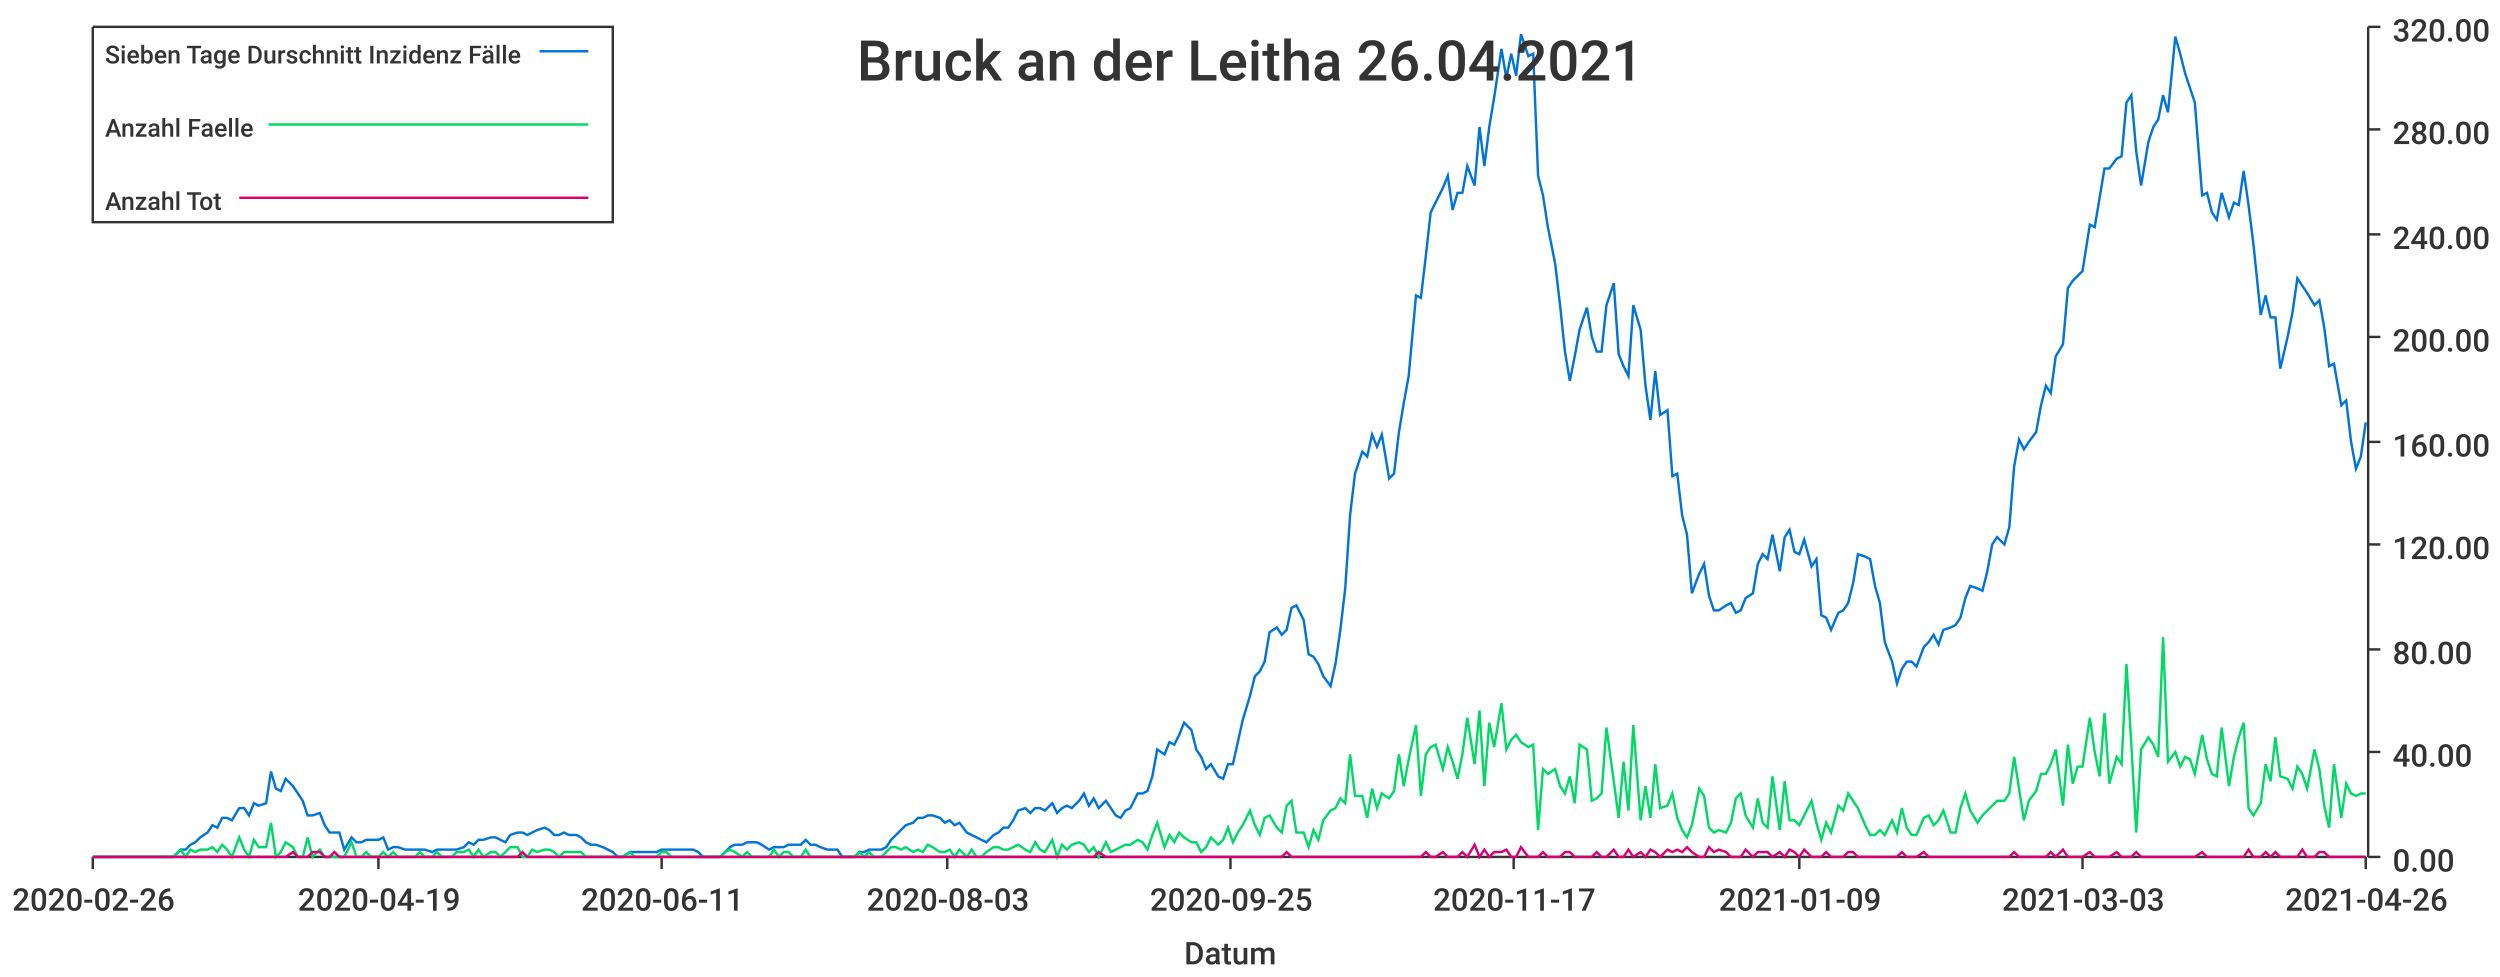
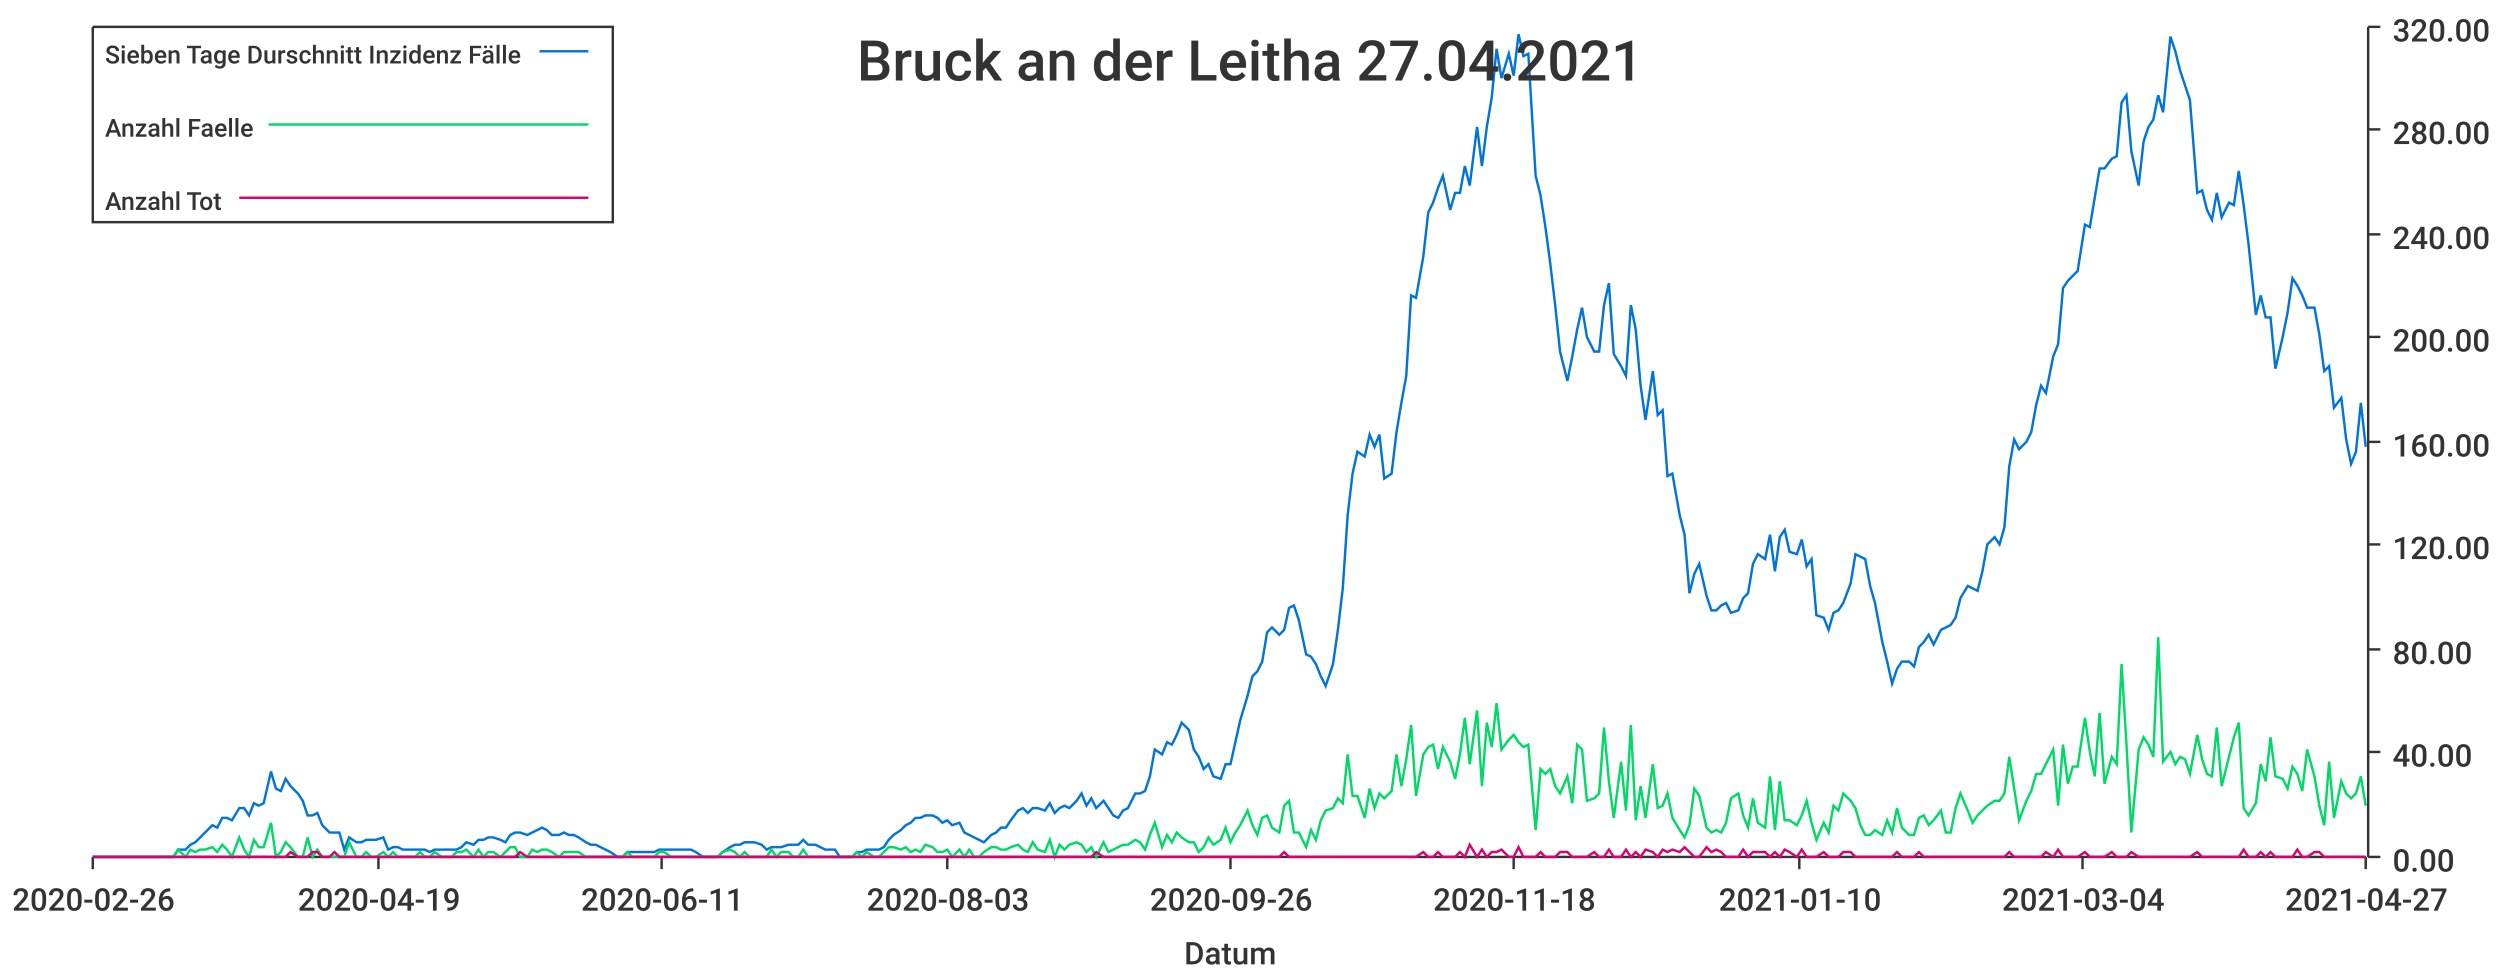
<svg xmlns="http://www.w3.org/2000/svg" width="1024" height="400">\n<path d="M 0 0 L 1024 0 L 1024 400 L 0 400 L 0 0" style="stroke-width:0;stroke:rgba(255,255,255,1.0);fill:rgba(255,255,255,1.0)" />
  <path d="M 38 11 L 969 11 L 969 351 L 38 351 L 38 11" style="stroke-width:0;stroke:rgba(255,255,255,1.0);fill:rgba(255,255,255,1.0)" />
  <path d="M 38 351 L 969 351" style="stroke-width:1;stroke:rgba(51,51,51,1.0);fill:none" />
  <path d="M 38 351 L 38 356" style="stroke-width:1;stroke:rgba(51,51,51,1.0);fill:none" />
  <text x="5" y="373" style="stroke-width:0;stroke:none;fill:rgba(51,51,51,1.0);font-size:12.8px;font-family:'Roboto Medium',sans-serif">2020-02-26</text>
  <path d="M 155 351 L 155 356" style="stroke-width:1;stroke:rgba(51,51,51,1.0);fill:none" />
  <text x="122" y="373" style="stroke-width:0;stroke:none;fill:rgba(51,51,51,1.0);font-size:12.8px;font-family:'Roboto Medium',sans-serif">2020-04-19</text>
  <path d="M 271 351 L 271 356" style="stroke-width:1;stroke:rgba(51,51,51,1.0);fill:none" />
  <text x="238" y="373" style="stroke-width:0;stroke:none;fill:rgba(51,51,51,1.0);font-size:12.8px;font-family:'Roboto Medium',sans-serif">2020-06-11</text>
  <path d="M 388 351 L 388 356" style="stroke-width:1;stroke:rgba(51,51,51,1.0);fill:none" />
  <text x="355" y="373" style="stroke-width:0;stroke:none;fill:rgba(51,51,51,1.0);font-size:12.8px;font-family:'Roboto Medium',sans-serif">2020-08-03</text>
  <path d="M 504 351 L 504 356" style="stroke-width:1;stroke:rgba(51,51,51,1.0);fill:none" />
-   <text x="471" y="373" style="stroke-width:0;stroke:none;fill:rgba(51,51,51,1.0);font-size:12.8px;font-family:'Roboto Medium',sans-serif">2020-09-25</text>
+   <text x="471" y="373" style="stroke-width:0;stroke:none;fill:rgba(51,51,51,1.0);font-size:12.8px;font-family:'Roboto Medium',sans-serif">2020-09-26</text>
  <path d="M 620 351 L 620 356" style="stroke-width:1;stroke:rgba(51,51,51,1.0);fill:none" />
-   <text x="587" y="373" style="stroke-width:0;stroke:none;fill:rgba(51,51,51,1.0);font-size:12.8px;font-family:'Roboto Medium',sans-serif">2020-11-17</text>
+   <text x="587" y="373" style="stroke-width:0;stroke:none;fill:rgba(51,51,51,1.0);font-size:12.8px;font-family:'Roboto Medium',sans-serif">2020-11-18</text>
  <path d="M 737 351 L 737 356" style="stroke-width:1;stroke:rgba(51,51,51,1.0);fill:none" />
-   <text x="704" y="373" style="stroke-width:0;stroke:none;fill:rgba(51,51,51,1.0);font-size:12.8px;font-family:'Roboto Medium',sans-serif">2021-01-09</text>
+   <text x="704" y="373" style="stroke-width:0;stroke:none;fill:rgba(51,51,51,1.0);font-size:12.8px;font-family:'Roboto Medium',sans-serif">2021-01-10</text>
  <path d="M 853 351 L 853 356" style="stroke-width:1;stroke:rgba(51,51,51,1.0);fill:none" />
-   <text x="820" y="373" style="stroke-width:0;stroke:none;fill:rgba(51,51,51,1.0);font-size:12.8px;font-family:'Roboto Medium',sans-serif">2021-03-03</text>
+   <text x="820" y="373" style="stroke-width:0;stroke:none;fill:rgba(51,51,51,1.0);font-size:12.8px;font-family:'Roboto Medium',sans-serif">2021-03-04</text>
  <path d="M 969 351 L 969 356" style="stroke-width:1;stroke:rgba(51,51,51,1.0);fill:none" />
-   <text x="936" y="373" style="stroke-width:0;stroke:none;fill:rgba(51,51,51,1.0);font-size:12.8px;font-family:'Roboto Medium',sans-serif">2021-04-26</text>
+   <text x="936" y="373" style="stroke-width:0;stroke:none;fill:rgba(51,51,51,1.0);font-size:12.8px;font-family:'Roboto Medium',sans-serif">2021-04-27</text>
  <text x="485" y="395" style="stroke-width:0;stroke:none;fill:rgba(51,51,51,1.0);font-size:12.8px;font-family:'Roboto Medium',sans-serif">Datum</text>
  <path d="M 970 351 L 970 11" style="stroke-width:1;stroke:rgba(51,51,51,1.0);fill:none" />
  <path d="M 970 351 L 975 351" style="stroke-width:1;stroke:rgba(51,51,51,1.0);fill:none" />
  <text x="980" y="357" style="stroke-width:0;stroke:none;fill:rgba(51,51,51,1.0);font-size:12.8px;font-family:'Roboto Medium',sans-serif">0.00</text>
  <path d="M 970 308 L 975 308" style="stroke-width:1;stroke:rgba(51,51,51,1.0);fill:none" />
  <text x="980" y="314" style="stroke-width:0;stroke:none;fill:rgba(51,51,51,1.0);font-size:12.8px;font-family:'Roboto Medium',sans-serif">40.00</text>
  <path d="M 970 266 L 975 266" style="stroke-width:1;stroke:rgba(51,51,51,1.0);fill:none" />
  <text x="980" y="272" style="stroke-width:0;stroke:none;fill:rgba(51,51,51,1.0);font-size:12.8px;font-family:'Roboto Medium',sans-serif">80.00</text>
  <path d="M 970 223 L 975 223" style="stroke-width:1;stroke:rgba(51,51,51,1.0);fill:none" />
  <text x="980" y="229" style="stroke-width:0;stroke:none;fill:rgba(51,51,51,1.0);font-size:12.8px;font-family:'Roboto Medium',sans-serif">120.00</text>
  <path d="M 970 181 L 975 181" style="stroke-width:1;stroke:rgba(51,51,51,1.0);fill:none" />
  <text x="980" y="187" style="stroke-width:0;stroke:none;fill:rgba(51,51,51,1.0);font-size:12.8px;font-family:'Roboto Medium',sans-serif">160.00</text>
  <path d="M 970 138 L 975 138" style="stroke-width:1;stroke:rgba(51,51,51,1.0);fill:none" />
  <text x="980" y="144" style="stroke-width:0;stroke:none;fill:rgba(51,51,51,1.0);font-size:12.8px;font-family:'Roboto Medium',sans-serif">200.00</text>
  <path d="M 970 96 L 975 96" style="stroke-width:1;stroke:rgba(51,51,51,1.0);fill:none" />
  <text x="980" y="102" style="stroke-width:0;stroke:none;fill:rgba(51,51,51,1.0);font-size:12.8px;font-family:'Roboto Medium',sans-serif">240.00</text>
  <path d="M 970 53 L 975 53" style="stroke-width:1;stroke:rgba(51,51,51,1.0);fill:none" />
  <text x="980" y="59" style="stroke-width:0;stroke:none;fill:rgba(51,51,51,1.0);font-size:12.8px;font-family:'Roboto Medium',sans-serif">280.00</text>
  <path d="M 970 11 L 975 11" style="stroke-width:1;stroke:rgba(51,51,51,1.0);fill:none" />
  <text x="980" y="17" style="stroke-width:0;stroke:none;fill:rgba(51,51,51,1.0);font-size:12.8px;font-family:'Roboto Medium',sans-serif">320.00</text>
-   <path d="M 38 351 L 41 351 L 43 351 L 45 351 L 47 351 L 49 351 L 52 351 L 54 351 L 56 351 L 58 351 L 60 351 L 63 351 L 65 351 L 67 351 L 69 351 L 71 351 L 74 348 L 76 348 L 78 346 L 80 345 L 82 343 L 85 341 L 87 338 L 89 339 L 91 335 L 93 335 L 95 336 L 98 331 L 100 331 L 102 334 L 104 329 L 106 330 L 109 329 L 111 316 L 113 323 L 115 324 L 117 319 L 120 322 L 122 325 L 124 328 L 126 334 L 128 334 L 131 333 L 133 338 L 135 341 L 137 341 L 139 341 L 141 348 L 144 343 L 146 345 L 148 345 L 150 344 L 152 344 L 155 344 L 157 343 L 159 348 L 161 347 L 163 347 L 166 348 L 168 348 L 170 348 L 172 348 L 174 348 L 177 349 L 179 348 L 181 348 L 183 348 L 185 348 L 187 348 L 190 347 L 192 345 L 194 346 L 196 344 L 198 344 L 201 343 L 203 343 L 205 344 L 207 345 L 209 342 L 212 341 L 214 341 L 216 342 L 218 341 L 220 340 L 223 339 L 225 340 L 227 342 L 229 342 L 231 341 L 233 342 L 236 342 L 238 343 L 240 345 L 242 346 L 244 346 L 247 347 L 249 348 L 251 349 L 253 351 L 255 351 L 258 349 L 260 349 L 262 349 L 264 349 L 266 349 L 269 349 L 271 348 L 273 348 L 275 348 L 277 348 L 279 348 L 282 348 L 284 348 L 286 349 L 288 351 L 290 351 L 293 351 L 295 351 L 297 349 L 299 347 L 301 346 L 304 346 L 306 345 L 308 345 L 310 345 L 312 346 L 315 348 L 317 347 L 319 347 L 321 347 L 323 346 L 325 346 L 328 346 L 330 344 L 332 346 L 334 346 L 336 347 L 339 348 L 341 348 L 343 348 L 345 351 L 347 351 L 350 351 L 352 349 L 354 349 L 356 348 L 358 348 L 361 348 L 363 347 L 365 344 L 367 342 L 369 340 L 371 338 L 374 337 L 376 335 L 378 335 L 380 334 L 382 334 L 385 335 L 387 337 L 389 336 L 391 338 L 393 337 L 396 341 L 398 342 L 400 343 L 402 344 L 404 345 L 407 342 L 409 341 L 411 339 L 413 339 L 415 336 L 417 332 L 420 331 L 422 333 L 424 331 L 426 331 L 428 332 L 431 329 L 433 333 L 435 331 L 437 330 L 439 331 L 442 328 L 444 325 L 446 330 L 448 327 L 450 331 L 453 328 L 455 331 L 457 334 L 459 335 L 461 332 L 463 331 L 466 325 L 468 325 L 470 324 L 472 318 L 474 307 L 477 309 L 479 304 L 481 305 L 483 301 L 485 296 L 488 299 L 490 307 L 492 310 L 494 315 L 496 313 L 499 318 L 501 319 L 503 313 L 505 313 L 507 304 L 509 295 L 512 285 L 514 277 L 516 275 L 518 271 L 520 259 L 523 257 L 525 260 L 527 258 L 529 249 L 531 248 L 534 254 L 536 268 L 538 269 L 540 272 L 542 277 L 545 281 L 547 272 L 549 258 L 551 241 L 553 211 L 555 194 L 558 185 L 560 187 L 562 178 L 564 183 L 566 178 L 569 196 L 571 194 L 573 177 L 575 165 L 577 154 L 580 121 L 582 122 L 584 105 L 586 87 L 588 83 L 591 77 L 593 72 L 595 86 L 597 79 L 599 79 L 601 68 L 604 76 L 606 52 L 608 68 L 610 52 L 612 40 L 615 20 L 617 32 L 619 22 L 621 31 L 623 14 L 626 23 L 628 22 L 630 72 L 632 80 L 634 93 L 637 108 L 639 125 L 641 144 L 643 156 L 645 146 L 647 135 L 650 126 L 652 138 L 654 144 L 656 144 L 658 125 L 661 116 L 663 145 L 665 150 L 667 154 L 669 125 L 672 135 L 674 158 L 676 172 L 678 152 L 680 170 L 683 168 L 685 195 L 687 194 L 689 211 L 691 219 L 693 243 L 696 235 L 698 231 L 700 244 L 702 250 L 704 250 L 707 248 L 709 247 L 711 251 L 713 250 L 715 245 L 718 243 L 720 231 L 722 227 L 724 229 L 726 219 L 729 234 L 731 220 L 733 217 L 735 226 L 737 227 L 739 221 L 742 232 L 744 229 L 746 252 L 748 253 L 750 258 L 753 251 L 755 250 L 757 247 L 759 239 L 761 227 L 764 228 L 766 229 L 768 240 L 770 247 L 772 263 L 775 271 L 777 280 L 779 274 L 781 271 L 783 271 L 785 273 L 788 265 L 790 263 L 792 260 L 794 264 L 796 258 L 799 257 L 801 256 L 803 253 L 805 245 L 807 240 L 810 241 L 812 242 L 814 234 L 816 223 L 818 220 L 821 223 L 823 216 L 825 191 L 827 180 L 829 184 L 831 181 L 834 177 L 836 166 L 838 158 L 840 161 L 842 146 L 845 141 L 847 118 L 849 115 L 851 113 L 853 111 L 856 92 L 858 93 L 860 81 L 862 69 L 864 69 L 867 65 L 869 64 L 871 42 L 873 39 L 875 62 L 877 76 L 880 58 L 882 52 L 884 49 L 886 39 L 888 46 L 891 15 L 893 22 L 895 30 L 897 36 L 899 42 L 902 80 L 904 79 L 906 87 L 908 90 L 910 79 L 913 89 L 915 83 L 917 84 L 919 70 L 921 84 L 923 100 L 926 129 L 928 121 L 930 130 L 932 130 L 934 151 L 937 138 L 939 128 L 941 114 L 943 117 L 945 120 L 948 125 L 950 123 L 952 134 L 954 150 L 956 149 L 959 166 L 961 164 L 963 181 L 965 192 L 967 187 L 969 173" style="stroke-width:1;stroke:rgba(0,116,217,1.0);fill:none" />
-   <path d="M 38 351 L 41 351 L 43 351 L 45 351 L 47 351 L 49 351 L 52 351 L 54 351 L 56 351 L 58 351 L 60 351 L 63 351 L 65 351 L 67 351 L 69 351 L 71 351 L 74 348 L 76 351 L 78 348 L 80 349 L 82 348 L 85 348 L 87 347 L 89 349 L 91 346 L 93 348 L 95 351 L 98 343 L 100 348 L 102 351 L 104 344 L 106 347 L 109 347 L 111 337 L 113 351 L 115 349 L 117 345 L 120 347 L 122 351 L 124 351 L 126 343 L 128 351 L 131 348 L 133 351 L 135 351 L 137 351 L 139 351 L 141 351 L 144 345 L 146 351 L 148 351 L 150 349 L 152 351 L 155 351 L 157 349 L 159 351 L 161 349 L 163 351 L 166 351 L 168 351 L 170 351 L 172 349 L 174 351 L 177 351 L 179 349 L 181 351 L 183 351 L 185 351 L 187 349 L 190 349 L 192 348 L 194 351 L 196 348 L 198 351 L 201 349 L 203 349 L 205 351 L 207 349 L 209 347 L 212 347 L 214 351 L 216 351 L 218 348 L 220 349 L 223 348 L 225 348 L 227 349 L 229 351 L 231 349 L 233 349 L 236 349 L 238 349 L 240 351 L 242 351 L 244 351 L 247 351 L 249 351 L 251 351 L 253 351 L 255 351 L 258 349 L 260 351 L 262 351 L 264 351 L 266 351 L 269 351 L 271 349 L 273 349 L 275 351 L 277 351 L 279 351 L 282 351 L 284 351 L 286 351 L 288 351 L 290 351 L 293 351 L 295 351 L 297 349 L 299 348 L 301 349 L 304 351 L 306 349 L 308 351 L 310 351 L 312 351 L 315 351 L 317 348 L 319 351 L 321 349 L 323 349 L 325 351 L 328 351 L 330 348 L 332 351 L 334 351 L 336 351 L 339 351 L 341 351 L 343 351 L 345 351 L 347 351 L 350 351 L 352 349 L 354 351 L 356 349 L 358 351 L 361 351 L 363 349 L 365 347 L 367 347 L 369 348 L 371 347 L 374 349 L 376 348 L 378 349 L 380 346 L 382 347 L 385 349 L 387 349 L 389 348 L 391 351 L 393 348 L 396 351 L 398 348 L 400 351 L 402 351 L 404 349 L 407 347 L 409 347 L 411 348 L 413 348 L 415 347 L 417 346 L 420 348 L 422 349 L 424 345 L 426 348 L 428 349 L 431 344 L 433 351 L 435 346 L 437 348 L 439 346 L 442 345 L 444 346 L 446 349 L 448 347 L 450 351 L 453 345 L 455 349 L 457 348 L 459 347 L 461 346 L 463 346 L 466 344 L 468 345 L 470 348 L 472 342 L 474 337 L 477 347 L 479 342 L 481 345 L 483 341 L 485 343 L 488 345 L 490 345 L 492 349 L 494 347 L 496 343 L 499 346 L 501 344 L 503 339 L 505 345 L 507 341 L 509 338 L 512 332 L 514 338 L 516 342 L 518 335 L 520 334 L 523 339 L 525 341 L 527 330 L 529 328 L 531 341 L 534 341 L 536 347 L 538 340 L 540 344 L 542 336 L 545 332 L 547 331 L 549 327 L 551 329 L 553 309 L 555 326 L 558 326 L 560 335 L 562 323 L 564 331 L 566 325 L 569 327 L 571 324 L 573 309 L 575 322 L 577 311 L 580 297 L 582 326 L 584 309 L 586 306 L 588 305 L 591 315 L 593 306 L 595 312 L 597 319 L 599 309 L 601 294 L 604 313 L 606 291 L 608 322 L 610 296 L 612 306 L 615 288 L 617 307 L 619 303 L 621 301 L 623 304 L 626 306 L 628 305 L 630 340 L 632 315 L 634 317 L 637 315 L 639 322 L 641 325 L 643 318 L 645 329 L 647 305 L 650 307 L 652 328 L 654 327 L 656 325 L 658 298 L 661 320 L 663 335 L 665 312 L 667 332 L 669 297 L 672 336 L 674 322 L 676 335 L 678 313 L 680 331 L 683 330 L 685 325 L 687 335 L 689 340 L 691 343 L 693 338 L 696 323 L 698 326 L 700 339 L 702 341 L 704 340 L 707 341 L 709 337 L 711 327 L 713 325 L 715 334 L 718 339 L 720 327 L 722 337 L 724 339 L 726 318 L 729 340 L 731 320 L 733 336 L 735 336 L 737 338 L 739 334 L 742 328 L 744 337 L 746 344 L 748 337 L 750 341 L 753 330 L 755 332 L 757 325 L 759 328 L 761 331 L 764 338 L 766 342 L 768 342 L 770 340 L 772 342 L 775 336 L 777 341 L 779 331 L 781 339 L 783 342 L 785 342 L 788 335 L 790 334 L 792 338 L 794 336 L 796 332 L 799 341 L 801 341 L 803 331 L 805 325 L 807 332 L 810 337 L 812 334 L 814 332 L 816 330 L 818 328 L 821 328 L 823 325 L 825 310 L 827 323 L 829 336 L 831 328 L 834 324 L 836 317 L 838 317 L 840 313 L 842 307 L 845 330 L 847 305 L 849 321 L 851 314 L 853 314 L 856 294 L 858 308 L 860 318 L 862 292 L 864 321 L 867 310 L 869 313 L 871 272 L 873 305 L 875 341 L 877 307 L 880 302 L 882 305 L 884 310 L 886 261 L 888 312 L 891 308 L 893 314 L 895 310 L 897 311 L 899 317 L 902 301 L 904 311 L 906 317 L 908 318 L 910 298 L 913 322 L 915 310 L 917 302 L 919 296 L 921 331 L 923 334 L 926 329 L 928 313 L 930 320 L 932 302 L 934 318 L 937 319 L 939 323 L 941 314 L 943 317 L 945 323 L 948 307 L 950 315 L 952 330 L 954 339 L 956 313 L 959 335 L 961 321 L 963 325 L 965 326 L 967 325 L 969 325" style="stroke-width:1;stroke:rgba(0,217,101,1.0);fill:none" />
-   <path d="M 38 351 L 41 351 L 43 351 L 45 351 L 47 351 L 49 351 L 52 351 L 54 351 L 56 351 L 58 351 L 60 351 L 63 351 L 65 351 L 67 351 L 69 351 L 71 351 L 74 351 L 76 351 L 78 351 L 80 351 L 82 351 L 85 351 L 87 351 L 89 351 L 91 351 L 93 351 L 95 351 L 98 351 L 100 351 L 102 351 L 104 351 L 106 351 L 109 351 L 111 351 L 113 351 L 115 351 L 117 351 L 120 349 L 122 351 L 124 351 L 126 351 L 128 349 L 131 349 L 133 351 L 135 351 L 137 349 L 139 351 L 141 351 L 144 351 L 146 351 L 148 351 L 150 351 L 152 351 L 155 351 L 157 351 L 159 351 L 161 351 L 163 351 L 166 351 L 168 351 L 170 351 L 172 351 L 174 351 L 177 351 L 179 351 L 181 351 L 183 351 L 185 351 L 187 351 L 190 351 L 192 351 L 194 351 L 196 351 L 198 351 L 201 351 L 203 351 L 205 351 L 207 351 L 209 351 L 212 351 L 214 349 L 216 351 L 218 351 L 220 351 L 223 351 L 225 351 L 227 351 L 229 351 L 231 351 L 233 351 L 236 351 L 238 351 L 240 351 L 242 351 L 244 351 L 247 351 L 249 351 L 251 351 L 253 351 L 255 351 L 258 351 L 260 351 L 262 351 L 264 351 L 266 351 L 269 351 L 271 351 L 273 351 L 275 351 L 277 351 L 279 351 L 282 351 L 284 351 L 286 351 L 288 351 L 290 351 L 293 351 L 295 351 L 297 351 L 299 351 L 301 351 L 304 351 L 306 351 L 308 351 L 310 351 L 312 351 L 315 351 L 317 351 L 319 351 L 321 351 L 323 351 L 325 351 L 328 351 L 330 351 L 332 351 L 334 351 L 336 351 L 339 351 L 341 351 L 343 351 L 345 351 L 347 351 L 350 351 L 352 351 L 354 351 L 356 351 L 358 351 L 361 351 L 363 351 L 365 351 L 367 351 L 369 351 L 371 351 L 374 351 L 376 351 L 378 351 L 380 351 L 382 351 L 385 351 L 387 351 L 389 351 L 391 351 L 393 351 L 396 351 L 398 351 L 400 351 L 402 351 L 404 351 L 407 351 L 409 351 L 411 351 L 413 351 L 415 351 L 417 351 L 420 351 L 422 351 L 424 351 L 426 351 L 428 351 L 431 351 L 433 351 L 435 351 L 437 351 L 439 351 L 442 351 L 444 351 L 446 351 L 448 351 L 450 349 L 453 351 L 455 351 L 457 351 L 459 351 L 461 351 L 463 351 L 466 351 L 468 351 L 470 351 L 472 351 L 474 351 L 477 351 L 479 351 L 481 351 L 483 351 L 485 351 L 488 351 L 490 351 L 492 351 L 494 351 L 496 351 L 499 351 L 501 351 L 503 351 L 505 351 L 507 351 L 509 351 L 512 351 L 514 351 L 516 351 L 518 351 L 520 351 L 523 351 L 525 351 L 527 349 L 529 351 L 531 351 L 534 351 L 536 351 L 538 351 L 540 351 L 542 351 L 545 351 L 547 351 L 549 351 L 551 351 L 553 351 L 555 351 L 558 351 L 560 351 L 562 351 L 564 351 L 566 351 L 569 351 L 571 351 L 573 351 L 575 351 L 577 351 L 580 351 L 582 351 L 584 349 L 586 351 L 588 351 L 591 349 L 593 351 L 595 351 L 597 351 L 599 349 L 601 351 L 604 346 L 606 351 L 608 348 L 610 351 L 612 349 L 615 349 L 617 348 L 619 351 L 621 351 L 623 347 L 626 351 L 628 351 L 630 351 L 632 349 L 634 351 L 637 351 L 639 351 L 641 349 L 643 349 L 645 351 L 647 351 L 650 351 L 652 351 L 654 349 L 656 351 L 658 351 L 661 348 L 663 351 L 665 351 L 667 348 L 669 351 L 672 349 L 674 351 L 676 348 L 678 349 L 680 351 L 683 348 L 685 349 L 687 348 L 689 349 L 691 347 L 693 349 L 696 351 L 698 351 L 700 347 L 702 349 L 704 348 L 707 349 L 709 351 L 711 351 L 713 351 L 715 348 L 718 351 L 720 349 L 722 349 L 724 349 L 726 351 L 729 349 L 731 351 L 733 348 L 735 349 L 737 351 L 739 348 L 742 351 L 744 351 L 746 351 L 748 349 L 750 351 L 753 351 L 755 351 L 757 349 L 759 349 L 761 351 L 764 351 L 766 351 L 768 351 L 770 351 L 772 351 L 775 351 L 777 351 L 779 349 L 781 351 L 783 351 L 785 351 L 788 349 L 790 351 L 792 351 L 794 351 L 796 351 L 799 351 L 801 351 L 803 351 L 805 351 L 807 351 L 810 351 L 812 351 L 814 351 L 816 351 L 818 351 L 821 351 L 823 351 L 825 349 L 827 351 L 829 351 L 831 351 L 834 351 L 836 351 L 838 351 L 840 349 L 842 351 L 845 348 L 847 351 L 849 351 L 851 351 L 853 351 L 856 349 L 858 351 L 860 351 L 862 351 L 864 351 L 867 349 L 869 351 L 871 351 L 873 351 L 875 349 L 877 351 L 880 351 L 882 351 L 884 351 L 886 351 L 888 351 L 891 351 L 893 351 L 895 351 L 897 351 L 899 351 L 902 349 L 904 351 L 906 351 L 908 351 L 910 351 L 913 351 L 915 351 L 917 351 L 919 351 L 921 348 L 923 351 L 926 351 L 928 349 L 930 351 L 932 349 L 934 351 L 937 351 L 939 351 L 941 351 L 943 348 L 945 351 L 948 351 L 950 349 L 952 349 L 954 351 L 956 351 L 959 351 L 961 351 L 963 351 L 965 351 L 967 351 L 969 351" style="stroke-width:1;stroke:rgba(217,0,116,1.0);fill:none" />
-   <text x="351" y="33" style="stroke-width:0;stroke:none;fill:rgba(51,51,51,1.0);font-size:23.0px;font-family:'Roboto Medium',sans-serif">Bruck an der Leitha 26.04.2021</text>
+   <path d="M 38 351 L 41 351 L 43 351 L 45 351 L 47 351 L 49 351 L 52 351 L 54 351 L 56 351 L 58 351 L 60 351 L 63 351 L 65 351 L 67 351 L 69 351 L 71 351 L 73 348 L 76 348 L 78 346 L 80 345 L 82 343 L 84 341 L 87 338 L 89 339 L 91 335 L 93 335 L 95 336 L 98 331 L 100 331 L 102 334 L 104 329 L 106 330 L 108 329 L 111 316 L 113 323 L 115 324 L 117 319 L 119 322 L 122 325 L 124 328 L 126 334 L 128 334 L 130 333 L 132 338 L 135 341 L 137 341 L 139 341 L 141 348 L 143 343 L 146 345 L 148 345 L 150 344 L 152 344 L 154 344 L 157 343 L 159 348 L 161 347 L 163 347 L 165 348 L 167 348 L 170 348 L 172 348 L 174 348 L 176 349 L 178 348 L 181 348 L 183 348 L 185 348 L 187 348 L 189 347 L 191 345 L 194 346 L 196 344 L 198 344 L 200 343 L 202 343 L 205 344 L 207 345 L 209 342 L 211 341 L 213 341 L 216 342 L 218 341 L 220 340 L 222 339 L 224 340 L 226 342 L 229 342 L 231 341 L 233 342 L 235 342 L 237 343 L 240 345 L 242 346 L 244 346 L 246 347 L 248 348 L 250 349 L 253 351 L 255 351 L 257 349 L 259 349 L 261 349 L 264 349 L 266 349 L 268 349 L 270 348 L 272 348 L 275 348 L 277 348 L 279 348 L 281 348 L 283 348 L 285 349 L 288 351 L 290 351 L 292 351 L 294 351 L 296 349 L 299 347 L 301 346 L 303 346 L 305 345 L 307 345 L 309 345 L 312 346 L 314 348 L 316 347 L 318 347 L 320 347 L 323 346 L 325 346 L 327 346 L 329 344 L 331 346 L 334 346 L 336 347 L 338 348 L 340 348 L 342 348 L 344 351 L 347 351 L 349 351 L 351 349 L 353 349 L 355 348 L 358 348 L 360 348 L 362 347 L 364 344 L 366 342 L 369 340 L 371 338 L 373 337 L 375 335 L 377 335 L 379 334 L 382 334 L 384 335 L 386 337 L 388 336 L 390 338 L 393 337 L 395 341 L 397 342 L 399 343 L 401 344 L 403 345 L 406 342 L 408 341 L 410 339 L 412 339 L 414 336 L 417 332 L 419 331 L 421 333 L 423 331 L 425 331 L 428 332 L 430 329 L 432 333 L 434 331 L 436 330 L 438 331 L 441 328 L 443 325 L 445 330 L 447 327 L 449 331 L 452 328 L 454 331 L 456 334 L 458 335 L 460 332 L 462 331 L 465 325 L 467 325 L 469 324 L 471 318 L 473 307 L 476 309 L 478 304 L 480 305 L 482 301 L 484 296 L 487 299 L 489 307 L 491 310 L 493 315 L 495 313 L 497 318 L 500 319 L 502 313 L 504 313 L 506 304 L 508 295 L 511 285 L 513 277 L 515 275 L 517 271 L 519 259 L 521 257 L 524 260 L 526 258 L 528 249 L 530 248 L 532 254 L 535 268 L 537 269 L 539 272 L 541 277 L 543 281 L 546 272 L 548 258 L 550 241 L 552 211 L 554 194 L 556 185 L 559 187 L 561 178 L 563 183 L 565 178 L 567 196 L 570 194 L 572 177 L 574 165 L 576 154 L 578 121 L 580 122 L 583 105 L 585 87 L 587 83 L 589 77 L 591 72 L 594 86 L 596 79 L 598 79 L 600 68 L 602 76 L 605 52 L 607 68 L 609 52 L 611 40 L 613 20 L 615 32 L 618 22 L 620 31 L 622 14 L 624 23 L 626 22 L 629 72 L 631 80 L 633 93 L 635 108 L 637 125 L 639 144 L 642 156 L 644 146 L 646 135 L 648 126 L 650 138 L 653 144 L 655 144 L 657 125 L 659 116 L 661 145 L 664 150 L 666 154 L 668 125 L 670 135 L 672 158 L 674 172 L 677 152 L 679 170 L 681 168 L 683 195 L 685 194 L 688 211 L 690 219 L 692 243 L 694 235 L 696 231 L 699 244 L 701 250 L 703 250 L 705 248 L 707 247 L 709 251 L 712 250 L 714 245 L 716 243 L 718 231 L 720 227 L 723 229 L 725 219 L 727 234 L 729 220 L 731 217 L 733 226 L 736 227 L 738 221 L 740 232 L 742 229 L 744 252 L 747 253 L 749 258 L 751 251 L 753 250 L 755 247 L 758 239 L 760 227 L 762 228 L 764 229 L 766 240 L 768 247 L 771 263 L 773 271 L 775 280 L 777 274 L 779 271 L 782 271 L 784 273 L 786 265 L 788 263 L 790 260 L 792 264 L 795 258 L 797 257 L 799 256 L 801 253 L 803 245 L 806 240 L 808 241 L 810 242 L 812 234 L 814 223 L 817 220 L 819 223 L 821 216 L 823 191 L 825 180 L 827 184 L 830 181 L 832 177 L 834 166 L 836 158 L 838 161 L 841 146 L 843 141 L 845 118 L 847 115 L 849 113 L 851 111 L 854 92 L 856 93 L 858 81 L 860 69 L 862 69 L 865 65 L 867 64 L 869 42 L 871 39 L 873 62 L 876 76 L 878 58 L 880 52 L 882 49 L 884 39 L 886 46 L 889 15 L 891 21 L 893 29 L 895 35 L 897 41 L 900 79 L 902 78 L 904 86 L 906 90 L 908 79 L 910 89 L 913 83 L 915 84 L 917 70 L 919 84 L 921 100 L 924 129 L 926 121 L 928 130 L 930 130 L 932 151 L 935 138 L 937 128 L 939 114 L 941 117 L 943 121 L 945 126 L 948 126 L 950 137 L 952 152 L 954 150 L 956 167 L 959 163 L 961 180 L 963 190 L 965 185 L 967 165 L 969 183" style="stroke-width:1;stroke:rgba(0,116,217,1.0);fill:none" />
+   <path d="M 38 351 L 41 351 L 43 351 L 45 351 L 47 351 L 49 351 L 52 351 L 54 351 L 56 351 L 58 351 L 60 351 L 63 351 L 65 351 L 67 351 L 69 351 L 71 351 L 73 348 L 76 351 L 78 348 L 80 349 L 82 348 L 84 348 L 87 347 L 89 349 L 91 346 L 93 348 L 95 351 L 98 343 L 100 348 L 102 351 L 104 344 L 106 347 L 108 347 L 111 337 L 113 351 L 115 349 L 117 345 L 119 347 L 122 351 L 124 351 L 126 343 L 128 351 L 130 348 L 132 351 L 135 351 L 137 351 L 139 351 L 141 351 L 143 345 L 146 351 L 148 351 L 150 349 L 152 351 L 154 351 L 157 349 L 159 351 L 161 349 L 163 351 L 165 351 L 167 351 L 170 351 L 172 349 L 174 351 L 176 351 L 178 349 L 181 351 L 183 351 L 185 351 L 187 349 L 189 349 L 191 348 L 194 351 L 196 348 L 198 351 L 200 349 L 202 349 L 205 351 L 207 349 L 209 347 L 211 347 L 213 351 L 216 351 L 218 348 L 220 349 L 222 348 L 224 348 L 226 349 L 229 351 L 231 349 L 233 349 L 235 349 L 237 349 L 240 351 L 242 351 L 244 351 L 246 351 L 248 351 L 250 351 L 253 351 L 255 351 L 257 349 L 259 351 L 261 351 L 264 351 L 266 351 L 268 351 L 270 349 L 272 349 L 275 351 L 277 351 L 279 351 L 281 351 L 283 351 L 285 351 L 288 351 L 290 351 L 292 351 L 294 351 L 296 349 L 299 348 L 301 349 L 303 351 L 305 349 L 307 351 L 309 351 L 312 351 L 314 351 L 316 348 L 318 351 L 320 349 L 323 349 L 325 351 L 327 351 L 329 348 L 331 351 L 334 351 L 336 351 L 338 351 L 340 351 L 342 351 L 344 351 L 347 351 L 349 351 L 351 349 L 353 351 L 355 349 L 358 351 L 360 351 L 362 349 L 364 347 L 366 347 L 369 348 L 371 347 L 373 349 L 375 348 L 377 349 L 379 346 L 382 347 L 384 349 L 386 349 L 388 348 L 390 351 L 393 348 L 395 351 L 397 348 L 399 351 L 401 351 L 403 349 L 406 347 L 408 347 L 410 348 L 412 348 L 414 347 L 417 346 L 419 348 L 421 349 L 423 345 L 425 348 L 428 349 L 430 344 L 432 351 L 434 346 L 436 348 L 438 346 L 441 345 L 443 346 L 445 349 L 447 347 L 449 351 L 452 345 L 454 349 L 456 348 L 458 347 L 460 346 L 462 346 L 465 344 L 467 345 L 469 348 L 471 342 L 473 337 L 476 347 L 478 342 L 480 345 L 482 341 L 484 343 L 487 345 L 489 345 L 491 349 L 493 347 L 495 343 L 497 346 L 500 344 L 502 339 L 504 345 L 506 341 L 508 338 L 511 332 L 513 338 L 515 342 L 517 335 L 519 334 L 521 339 L 524 341 L 526 330 L 528 328 L 530 341 L 532 341 L 535 347 L 537 340 L 539 344 L 541 336 L 543 332 L 546 331 L 548 327 L 550 329 L 552 309 L 554 326 L 556 326 L 559 335 L 561 323 L 563 331 L 565 325 L 567 327 L 570 324 L 572 309 L 574 322 L 576 311 L 578 297 L 580 326 L 583 309 L 585 306 L 587 305 L 589 315 L 591 306 L 594 312 L 596 319 L 598 309 L 600 294 L 602 313 L 605 291 L 607 322 L 609 296 L 611 306 L 613 288 L 615 307 L 618 303 L 620 301 L 622 304 L 624 306 L 626 305 L 629 340 L 631 315 L 633 317 L 635 315 L 637 322 L 639 325 L 642 318 L 644 329 L 646 305 L 648 307 L 650 328 L 653 327 L 655 325 L 657 298 L 659 320 L 661 335 L 664 312 L 666 332 L 668 297 L 670 336 L 672 322 L 674 335 L 677 313 L 679 331 L 681 330 L 683 325 L 685 335 L 688 340 L 690 343 L 692 338 L 694 323 L 696 326 L 699 339 L 701 341 L 703 340 L 705 341 L 707 337 L 709 327 L 712 325 L 714 334 L 716 339 L 718 327 L 720 337 L 723 339 L 725 318 L 727 340 L 729 320 L 731 336 L 733 336 L 736 338 L 738 334 L 740 328 L 742 337 L 744 344 L 747 337 L 749 341 L 751 330 L 753 332 L 755 325 L 758 328 L 760 331 L 762 338 L 764 342 L 766 342 L 768 340 L 771 342 L 773 336 L 775 341 L 777 331 L 779 339 L 782 342 L 784 342 L 786 335 L 788 334 L 790 338 L 792 336 L 795 332 L 797 341 L 799 341 L 801 331 L 803 325 L 806 332 L 808 337 L 810 334 L 812 332 L 814 330 L 817 328 L 819 328 L 821 325 L 823 310 L 825 323 L 827 336 L 830 328 L 832 324 L 834 317 L 836 317 L 838 313 L 841 307 L 843 330 L 845 305 L 847 321 L 849 314 L 851 314 L 854 294 L 856 308 L 858 318 L 860 292 L 862 321 L 865 310 L 867 313 L 869 272 L 871 305 L 873 341 L 876 307 L 878 302 L 880 305 L 882 310 L 884 261 L 886 312 L 889 308 L 891 313 L 893 310 L 895 311 L 897 317 L 900 301 L 902 311 L 904 317 L 906 318 L 908 298 L 910 322 L 913 310 L 915 302 L 917 296 L 919 331 L 921 334 L 924 329 L 926 313 L 928 320 L 930 302 L 932 318 L 935 319 L 937 323 L 939 314 L 941 317 L 943 324 L 945 307 L 948 318 L 950 330 L 952 338 L 954 312 L 956 335 L 959 320 L 961 325 L 963 327 L 965 325 L 967 318 L 969 330" style="stroke-width:1;stroke:rgba(0,217,101,1.0);fill:none" />
+   <path d="M 38 351 L 41 351 L 43 351 L 45 351 L 47 351 L 49 351 L 52 351 L 54 351 L 56 351 L 58 351 L 60 351 L 63 351 L 65 351 L 67 351 L 69 351 L 71 351 L 73 351 L 76 351 L 78 351 L 80 351 L 82 351 L 84 351 L 87 351 L 89 351 L 91 351 L 93 351 L 95 351 L 98 351 L 100 351 L 102 351 L 104 351 L 106 351 L 108 351 L 111 351 L 113 351 L 115 351 L 117 351 L 119 349 L 122 351 L 124 351 L 126 351 L 128 349 L 130 349 L 132 351 L 135 351 L 137 349 L 139 351 L 141 351 L 143 351 L 146 351 L 148 351 L 150 351 L 152 351 L 154 351 L 157 351 L 159 351 L 161 351 L 163 351 L 165 351 L 167 351 L 170 351 L 172 351 L 174 351 L 176 351 L 178 351 L 181 351 L 183 351 L 185 351 L 187 351 L 189 351 L 191 351 L 194 351 L 196 351 L 198 351 L 200 351 L 202 351 L 205 351 L 207 351 L 209 351 L 211 351 L 213 349 L 216 351 L 218 351 L 220 351 L 222 351 L 224 351 L 226 351 L 229 351 L 231 351 L 233 351 L 235 351 L 237 351 L 240 351 L 242 351 L 244 351 L 246 351 L 248 351 L 250 351 L 253 351 L 255 351 L 257 351 L 259 351 L 261 351 L 264 351 L 266 351 L 268 351 L 270 351 L 272 351 L 275 351 L 277 351 L 279 351 L 281 351 L 283 351 L 285 351 L 288 351 L 290 351 L 292 351 L 294 351 L 296 351 L 299 351 L 301 351 L 303 351 L 305 351 L 307 351 L 309 351 L 312 351 L 314 351 L 316 351 L 318 351 L 320 351 L 323 351 L 325 351 L 327 351 L 329 351 L 331 351 L 334 351 L 336 351 L 338 351 L 340 351 L 342 351 L 344 351 L 347 351 L 349 351 L 351 351 L 353 351 L 355 351 L 358 351 L 360 351 L 362 351 L 364 351 L 366 351 L 369 351 L 371 351 L 373 351 L 375 351 L 377 351 L 379 351 L 382 351 L 384 351 L 386 351 L 388 351 L 390 351 L 393 351 L 395 351 L 397 351 L 399 351 L 401 351 L 403 351 L 406 351 L 408 351 L 410 351 L 412 351 L 414 351 L 417 351 L 419 351 L 421 351 L 423 351 L 425 351 L 428 351 L 430 351 L 432 351 L 434 351 L 436 351 L 438 351 L 441 351 L 443 351 L 445 351 L 447 351 L 449 349 L 452 351 L 454 351 L 456 351 L 458 351 L 460 351 L 462 351 L 465 351 L 467 351 L 469 351 L 471 351 L 473 351 L 476 351 L 478 351 L 480 351 L 482 351 L 484 351 L 487 351 L 489 351 L 491 351 L 493 351 L 495 351 L 497 351 L 500 351 L 502 351 L 504 351 L 506 351 L 508 351 L 511 351 L 513 351 L 515 351 L 517 351 L 519 351 L 521 351 L 524 351 L 526 349 L 528 351 L 530 351 L 532 351 L 535 351 L 537 351 L 539 351 L 541 351 L 543 351 L 546 351 L 548 351 L 550 351 L 552 351 L 554 351 L 556 351 L 559 351 L 561 351 L 563 351 L 565 351 L 567 351 L 570 351 L 572 351 L 574 351 L 576 351 L 578 351 L 580 351 L 583 349 L 585 351 L 587 351 L 589 349 L 591 351 L 594 351 L 596 351 L 598 349 L 600 351 L 602 346 L 605 351 L 607 348 L 609 351 L 611 349 L 613 349 L 615 348 L 618 351 L 620 351 L 622 347 L 624 351 L 626 351 L 629 351 L 631 349 L 633 351 L 635 351 L 637 351 L 639 349 L 642 349 L 644 351 L 646 351 L 648 351 L 650 351 L 653 349 L 655 351 L 657 351 L 659 348 L 661 351 L 664 351 L 666 348 L 668 351 L 670 349 L 672 351 L 674 348 L 677 349 L 679 351 L 681 348 L 683 349 L 685 348 L 688 349 L 690 347 L 692 349 L 694 351 L 696 351 L 699 347 L 701 349 L 703 348 L 705 349 L 707 351 L 709 351 L 712 351 L 714 348 L 716 351 L 718 349 L 720 349 L 723 349 L 725 351 L 727 349 L 729 351 L 731 348 L 733 349 L 736 351 L 738 348 L 740 351 L 742 351 L 744 351 L 747 349 L 749 351 L 751 351 L 753 351 L 755 349 L 758 349 L 760 351 L 762 351 L 764 351 L 766 351 L 768 351 L 771 351 L 773 351 L 775 351 L 777 349 L 779 351 L 782 351 L 784 351 L 786 349 L 788 351 L 790 351 L 792 351 L 795 351 L 797 351 L 799 351 L 801 351 L 803 351 L 806 351 L 808 351 L 810 351 L 812 351 L 814 351 L 817 351 L 819 351 L 821 351 L 823 349 L 825 351 L 827 351 L 830 351 L 832 351 L 834 351 L 836 351 L 838 349 L 841 351 L 843 348 L 845 351 L 847 351 L 849 351 L 851 351 L 854 349 L 856 351 L 858 351 L 860 351 L 862 351 L 865 349 L 867 351 L 869 351 L 871 351 L 873 349 L 876 351 L 878 351 L 880 351 L 882 351 L 884 351 L 886 351 L 889 351 L 891 351 L 893 351 L 895 351 L 897 351 L 900 349 L 902 351 L 904 351 L 906 351 L 908 351 L 910 351 L 913 351 L 915 351 L 917 351 L 919 348 L 921 351 L 924 351 L 926 349 L 928 351 L 930 349 L 932 351 L 935 351 L 937 351 L 939 351 L 941 348 L 943 351 L 945 351 L 948 349 L 950 349 L 952 351 L 954 351 L 956 351 L 959 351 L 961 351 L 963 351 L 965 351 L 967 351 L 969 351" style="stroke-width:1;stroke:rgba(217,0,116,1.0);fill:none" />
+   <text x="351" y="33" style="stroke-width:0;stroke:none;fill:rgba(51,51,51,1.0);font-size:23.0px;font-family:'Roboto Medium',sans-serif">Bruck an der Leitha 27.04.2021</text>
  <path d="M 38 11 L 251 11 L 251 91 L 38 91 L 38 11" style="stroke-width:1;stroke:rgba(51,51,51,1.0);fill:rgba(255,255,255,1.0)" />
  <text x="43" y="26" style="stroke-width:0;stroke:none;fill:rgba(51,51,51,1.0);font-size:10.2px;font-family:'Roboto Medium',sans-serif">Sieben Tage Durschnitt Inzidenz Fälle</text>
  <path d="M 221 21 L 241 21" style="stroke-width:1;stroke:rgba(0,116,217,1.0);fill:none" />
  <text x="43" y="56" style="stroke-width:0;stroke:none;fill:rgba(51,51,51,1.0);font-size:10.2px;font-family:'Roboto Medium',sans-serif">Anzahl Faelle</text>
  <path d="M 110 51 L 241 51" style="stroke-width:1;stroke:rgba(0,217,101,1.0);fill:none" />
  <text x="43" y="86" style="stroke-width:0;stroke:none;fill:rgba(51,51,51,1.0);font-size:10.2px;font-family:'Roboto Medium',sans-serif">Anzahl Tot</text>
  <path d="M 98 81 L 241 81" style="stroke-width:1;stroke:rgba(217,0,116,1.0);fill:none" />
</svg>
